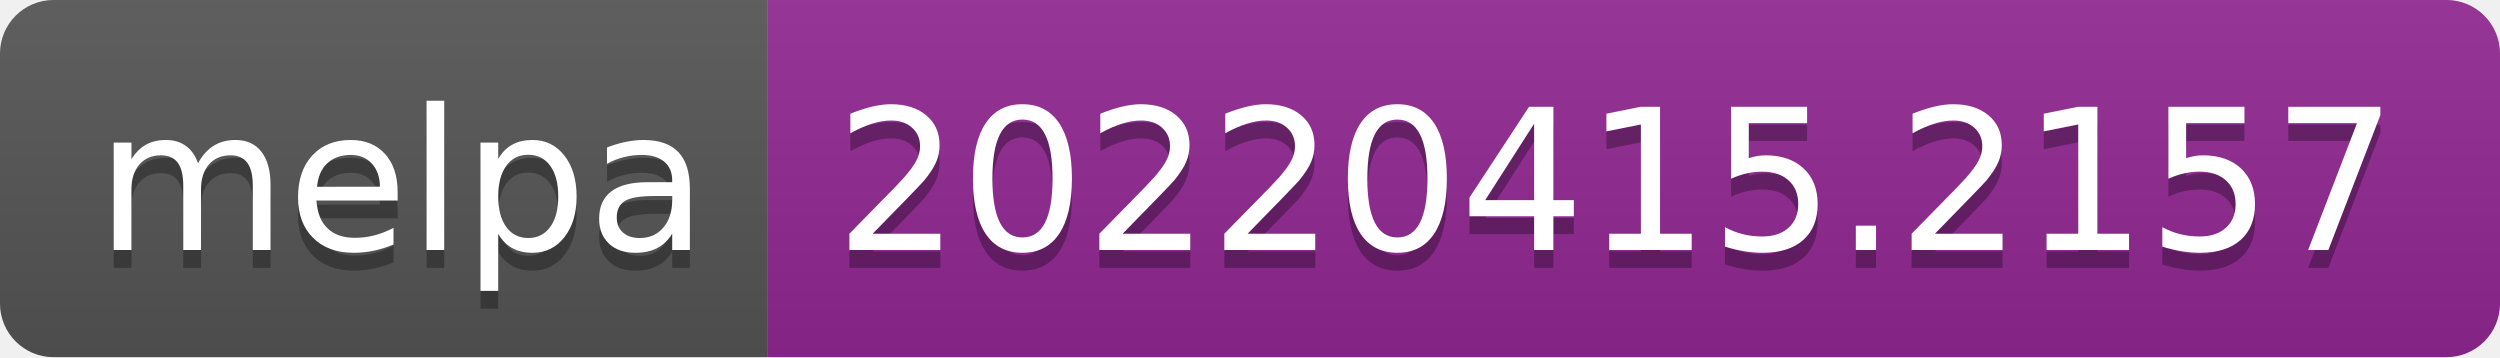
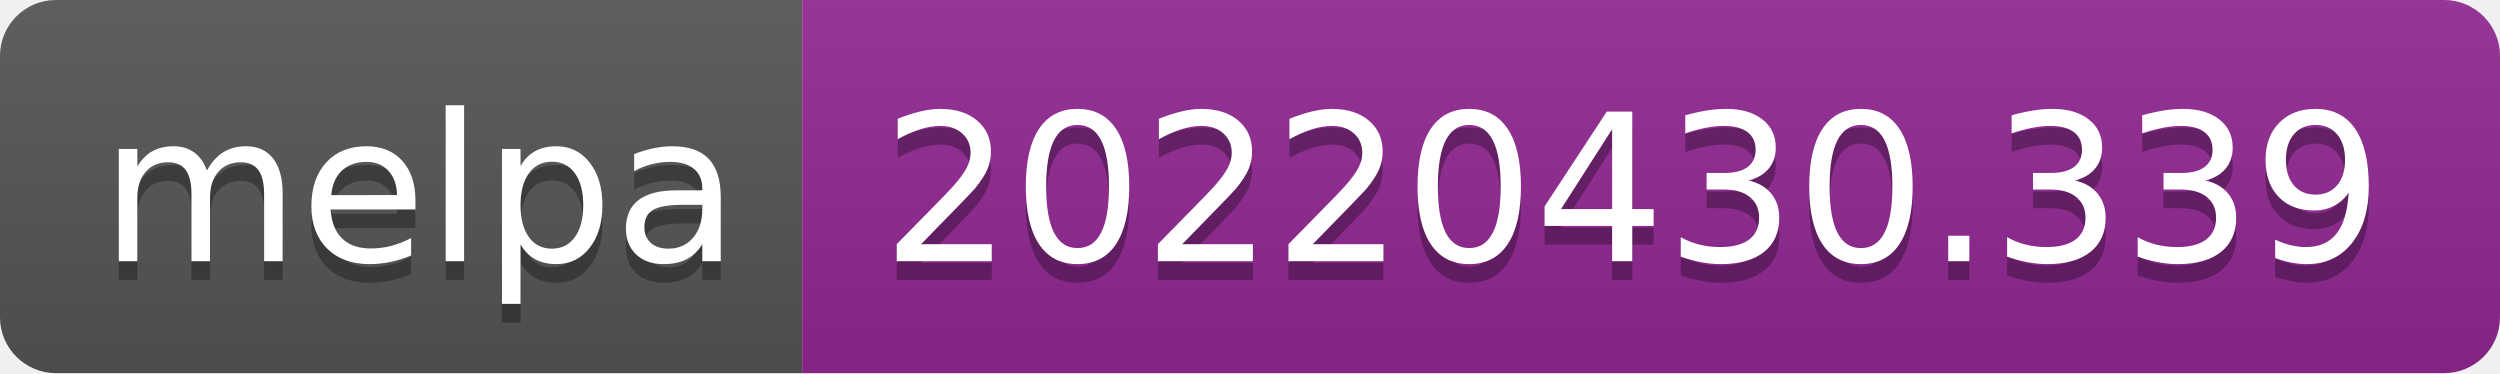
- <svg xmlns="http://www.w3.org/2000/svg" width="140" height="20" role="img" aria-label="melpa: 20220415.2157">
+ <svg xmlns="http://www.w3.org/2000/svg" width="134" height="20" role="img" aria-label="melpa: 20220430.339">
  <linearGradient id="s" x2="0" y2="100%">
    <stop offset="0" stop-color="#bbb" stop-opacity=".1" />
    <stop offset="1" stop-opacity=".1" />
  </linearGradient>
  <clipPath id="r">
-     <rect width="140" height="20" rx="3" fill="#fff" />
+     <rect width="134" height="20" rx="3" fill="#fff" />
  </clipPath>
  <g clip-path="url(#r)">
    <rect width="43" height="20" fill="#555" />
-     <rect x="43" width="97" height="20" fill="#922793" />
-     <rect width="140" height="20" fill="url(#s)" />
+     <rect x="43" width="91" height="20" fill="#922793" />
+     <rect width="134" height="20" fill="url(#s)" />
  </g>
  <g fill="#fff" text-anchor="middle" font-family="Verdana,Geneva,DejaVu Sans,sans-serif" text-rendering="geometricPrecision" font-size="110">
    <text aria-hidden="true" x="225" y="150" fill="#010101" fill-opacity=".3" transform="scale(.1)" textLength="330">melpa</text>
    <text x="225" y="140" transform="scale(.1)" fill="#fff" textLength="330">melpa</text>
-     <text aria-hidden="true" x="905" y="150" fill="#010101" fill-opacity=".3" transform="scale(.1)" textLength="870">20220415.2157</text>
-     <text x="905" y="140" transform="scale(.1)" fill="#fff" textLength="870">20220415.2157</text>
+     <text aria-hidden="true" x="875" y="150" fill="#010101" fill-opacity=".3" transform="scale(.1)" textLength="810">20220430.339</text>
+     <text x="875" y="140" transform="scale(.1)" fill="#fff" textLength="810">20220430.339</text>
  </g>
</svg>
